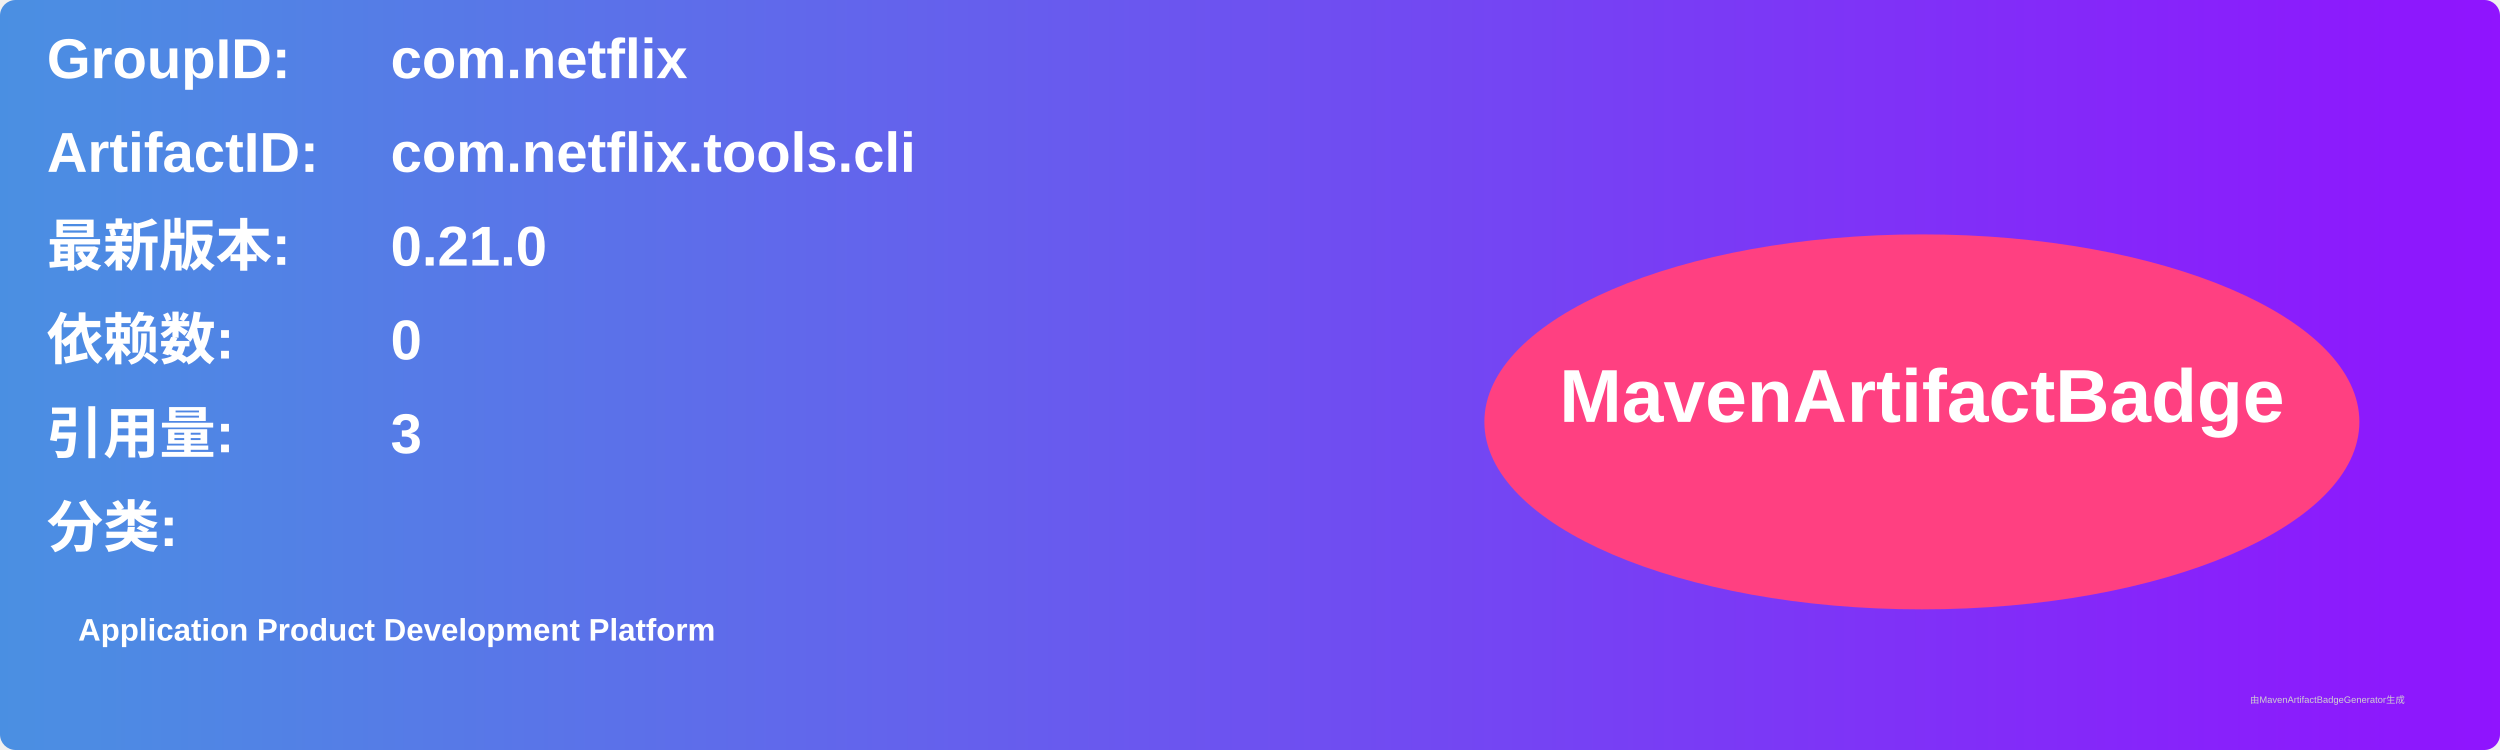
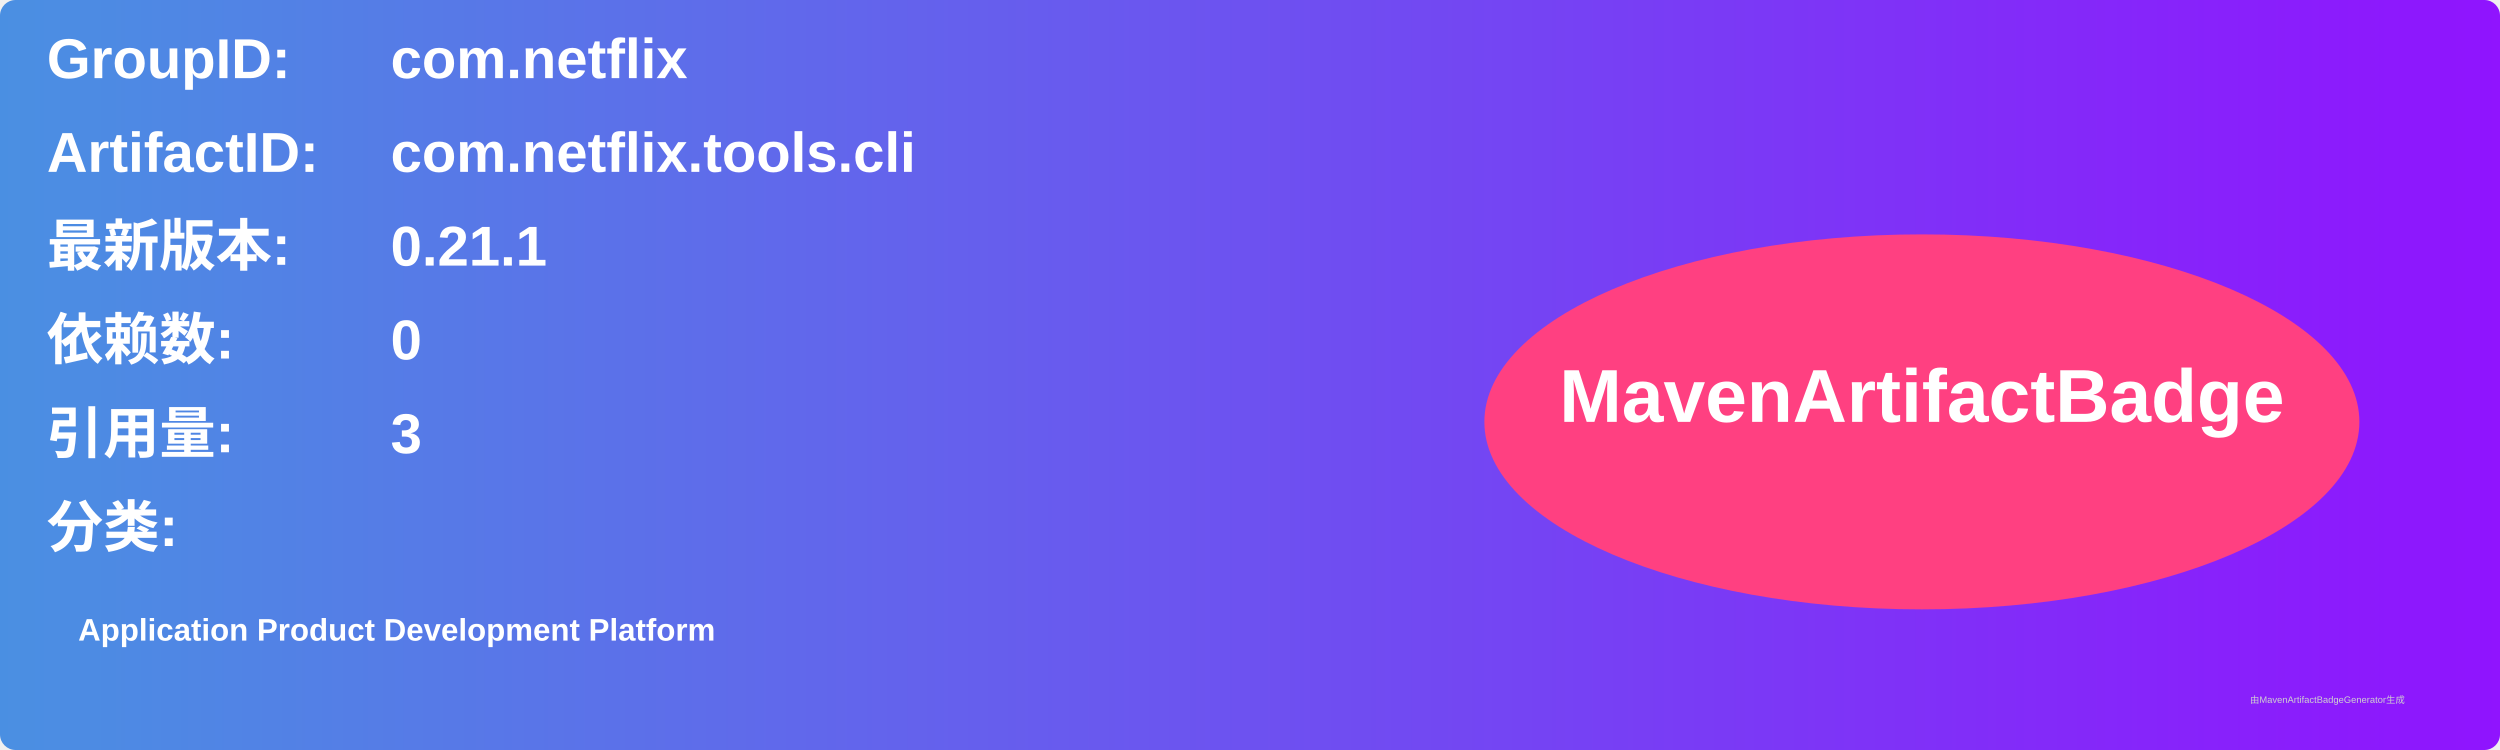
<svg xmlns="http://www.w3.org/2000/svg" width="800" height="240" viewBox="0 0 800 240">
  <linearGradient id="grad" x1="0%" y1="0%" x2="100%" y2="0%">
    <stop offset="0%" stop-color="#4a90e2" />
    <stop offset="100%" stop-color="#9013fe" />
  </linearGradient>
  <rect width="100%" height="100%" rx="5" ry="5" fill="url(#grad)" />
  <g transform="translate(15, 15)">
    <text x="0" y="10" font-family="Arial" font-size="18" fill="white" font-weight="bold" width="260">GroupID:</text>
    <text x="110" y="10" font-family="Arial" font-size="18" fill="white" font-weight="bold" width="460">com.netflix</text>
    <text x="0" y="40" font-family="Arial" font-size="18" fill="white" font-weight="bold" width="260">ArtifactID:</text>
    <text x="110" y="40" font-family="Arial" font-size="18" fill="white" font-weight="bold" width="460">com.netflix.tools.cli</text>
    <text x="0" y="70" font-family="Arial" font-size="18" fill="white" font-weight="bold">最新版本:</text>
    <text x="110" y="70" font-family="Arial" font-size="18" fill="white" font-weight="bold">
-       <tspan font-weight="bold">0.21.0</tspan>
+       <tspan font-weight="bold">0.21.1</tspan>
    </text>
    <text x="0" y="100" font-family="Arial" font-size="18" fill="white" font-weight="bold">依赖数: </text>
    <text x="110" y="100" font-family="Arial" font-size="18" fill="white">
      <tspan font-weight="bold">0</tspan>
    </text>
    <text x="0" y="130" font-family="Arial" font-size="18" fill="white" font-weight="bold">引用量: </text>
    <text x="110" y="130" font-family="Arial" font-size="18" fill="white">
      <tspan font-weight="bold">3</tspan>
    </text>
    <text x="0" y="160" font-family="Arial" font-size="18" fill="white" font-weight="bold">分类:</text>
    <text x="10" y="190" font-family="Arial" font-size="10" fill="white">
      <tspan font-weight="bold">Application Product Development Platform</tspan>
    </text>
    <ellipse cx="600" cy="120" rx="140" ry="60" fill="#ff4081" />
    <text x="600" y="120" text-anchor="middle" font-family="Arial" font-size="24" fill="white" font-weight="bold">MavenArtifactBadge</text>
  </g>
  <text x="720" y="225" font-family="Arial" font-size="3" fill="#d0d0d0">由MavenArtifactBadgeGenerator生成</text>
</svg>
